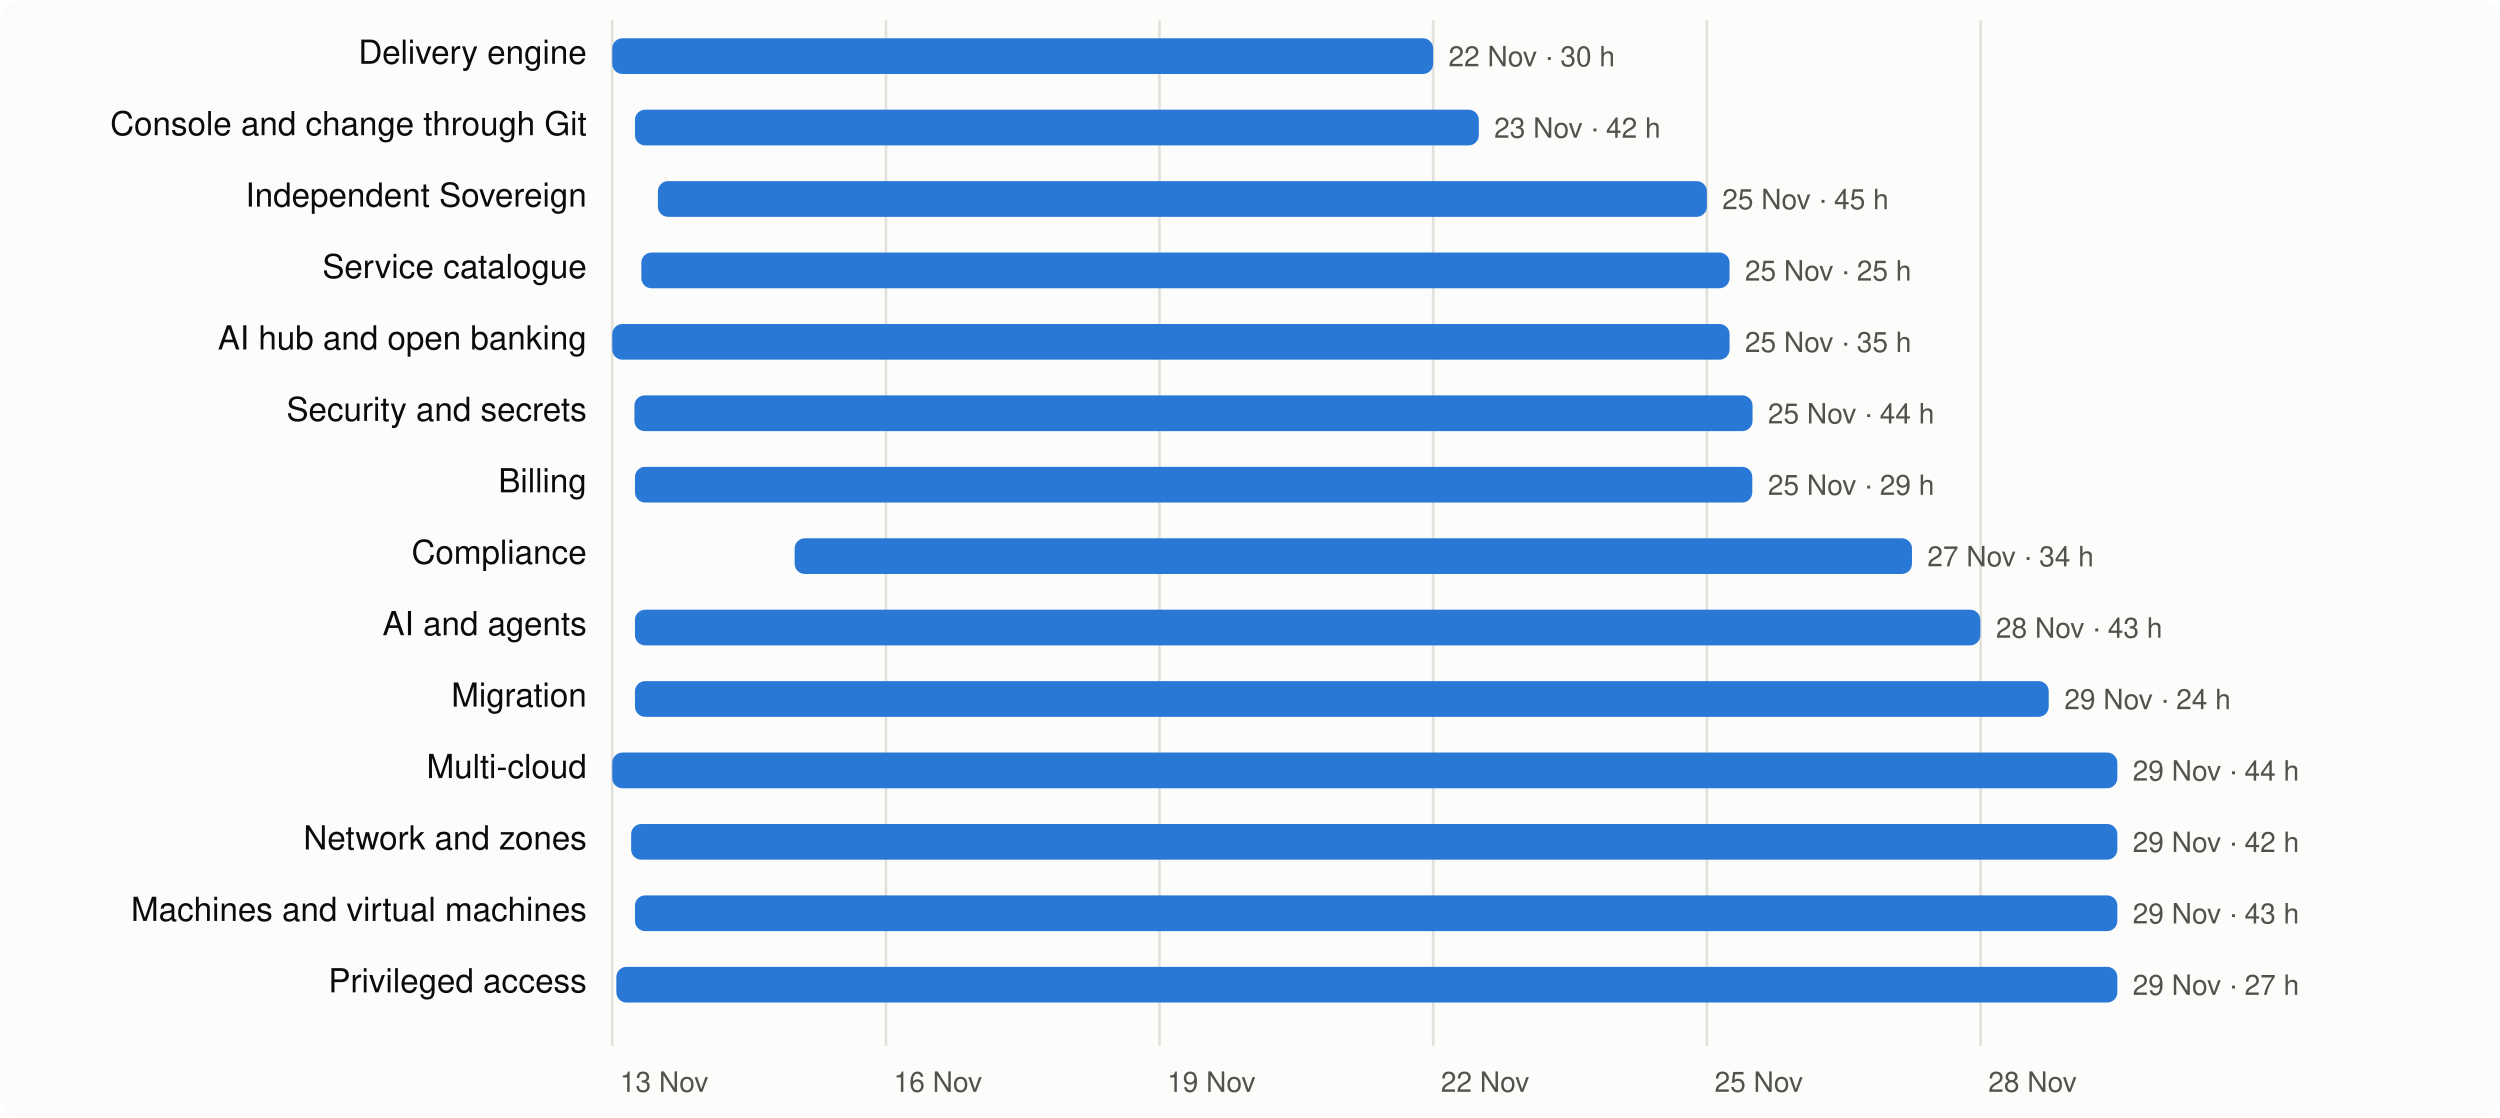
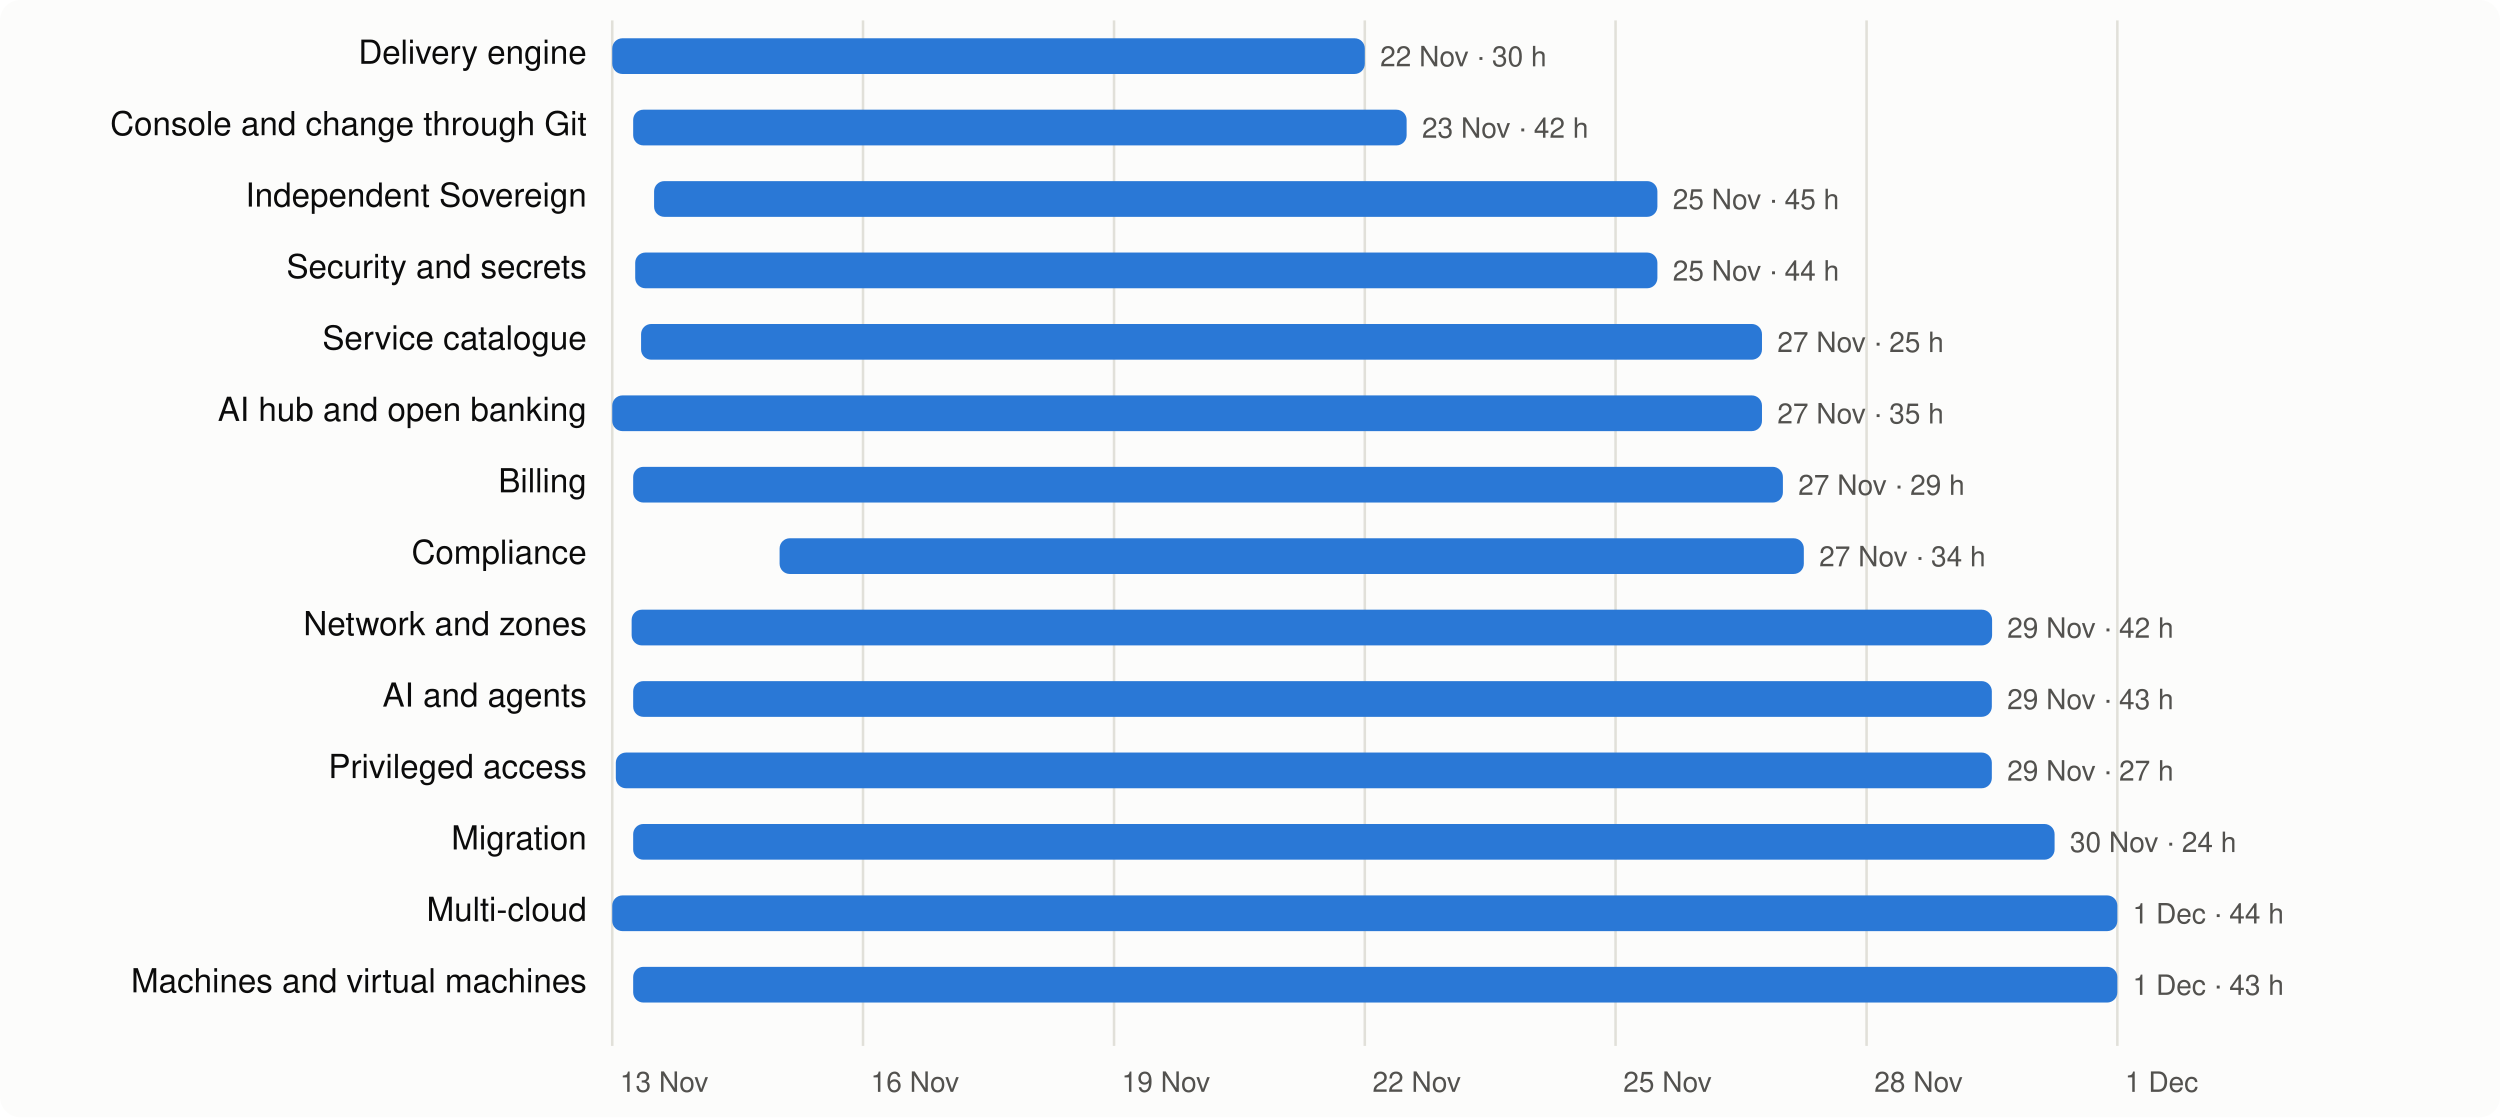
<svg xmlns="http://www.w3.org/2000/svg" viewBox="0 0 980 438" width="980" height="438" font-family="system-ui,-apple-system,Segoe UI,Helvetica,Arial,sans-serif" font-size="13">
  <rect width="980" height="438" rx="8" fill="#fcfcfb" />
  <line x1="240.0" x2="240.0" y1="8" y2="410" stroke="#e1e0d9" />
  <text x="243.0" y="428" fill="#52514e" font-size="11">13 Nov</text>
-   <line x1="347.3" x2="347.3" y1="8" y2="410" stroke="#e1e0d9" />
-   <text x="350.3" y="428" fill="#52514e" font-size="11">16 Nov</text>
-   <line x1="454.5" x2="454.5" y1="8" y2="410" stroke="#e1e0d9" />
-   <text x="457.5" y="428" fill="#52514e" font-size="11">19 Nov</text>
-   <line x1="561.8" x2="561.8" y1="8" y2="410" stroke="#e1e0d9" />
-   <text x="564.8" y="428" fill="#52514e" font-size="11">22 Nov</text>
-   <line x1="669.1" x2="669.1" y1="8" y2="410" stroke="#e1e0d9" />
-   <text x="672.1" y="428" fill="#52514e" font-size="11">25 Nov</text>
-   <line x1="776.4" x2="776.4" y1="8" y2="410" stroke="#e1e0d9" />
-   <text x="779.4" y="428" fill="#52514e" font-size="11">28 Nov</text>
+   <line x1="338.3" x2="338.3" y1="8" y2="410" stroke="#e1e0d9" />
+   <text x="341.3" y="428" fill="#52514e" font-size="11">16 Nov</text>
+   <line x1="436.7" x2="436.7" y1="8" y2="410" stroke="#e1e0d9" />
+   <text x="439.7" y="428" fill="#52514e" font-size="11">19 Nov</text>
+   <line x1="535.0" x2="535.0" y1="8" y2="410" stroke="#e1e0d9" />
+   <text x="538.0" y="428" fill="#52514e" font-size="11">22 Nov</text>
+   <line x1="633.3" x2="633.3" y1="8" y2="410" stroke="#e1e0d9" />
+   <text x="636.3" y="428" fill="#52514e" font-size="11">25 Nov</text>
+   <line x1="731.7" x2="731.7" y1="8" y2="410" stroke="#e1e0d9" />
+   <text x="734.7" y="428" fill="#52514e" font-size="11">28 Nov</text>
+   <line x1="830.0" x2="830.0" y1="8" y2="410" stroke="#e1e0d9" />
+   <text x="833.0" y="428" fill="#52514e" font-size="11">1 Dec</text>
  <text x="230" y="25" text-anchor="end" fill="#0b0b0b">Delivery engine</text>
-   <rect x="240.0" y="15" width="321.8" height="14" rx="4" fill="#2a78d6" />
-   <text x="567.8" y="26" fill="#52514e" font-size="11">22 Nov · 30 h</text>
+   <rect x="240.0" y="15" width="295.0" height="14" rx="4" fill="#2a78d6" />
+   <text x="541.0" y="26" fill="#52514e" font-size="11">22 Nov · 30 h</text>
  <text x="230" y="53" text-anchor="end" fill="#0b0b0b">Console and change through Git</text>
-   <rect x="248.9" y="43" width="330.8" height="14" rx="4" fill="#2a78d6" />
-   <text x="585.7" y="54" fill="#52514e" font-size="11">23 Nov · 42 h</text>
+   <rect x="248.2" y="43" width="303.2" height="14" rx="4" fill="#2a78d6" />
+   <text x="557.4" y="54" fill="#52514e" font-size="11">23 Nov · 42 h</text>
  <text x="230" y="81" text-anchor="end" fill="#0b0b0b">Independent Sovereign</text>
-   <rect x="257.9" y="71" width="411.2" height="14" rx="4" fill="#2a78d6" />
-   <text x="675.1" y="82" fill="#52514e" font-size="11">25 Nov · 45 h</text>
-   <text x="230" y="109" text-anchor="end" fill="#0b0b0b">Service catalogue</text>
-   <rect x="251.4" y="99" width="426.6" height="14" rx="4" fill="#2a78d6" />
-   <text x="684.0" y="110" fill="#52514e" font-size="11">25 Nov · 25 h</text>
-   <text x="230" y="137" text-anchor="end" fill="#0b0b0b">AI hub and open banking</text>
-   <rect x="240.0" y="127" width="438.0" height="14" rx="4" fill="#2a78d6" />
-   <text x="684.0" y="138" fill="#52514e" font-size="11">25 Nov · 35 h</text>
-   <text x="230" y="165" text-anchor="end" fill="#0b0b0b">Security and secrets</text>
-   <rect x="248.7" y="155" width="438.3" height="14" rx="4" fill="#2a78d6" />
-   <text x="693.0" y="166" fill="#52514e" font-size="11">25 Nov · 44 h</text>
+   <rect x="256.4" y="71" width="393.3" height="14" rx="4" fill="#2a78d6" />
+   <text x="655.7" y="82" fill="#52514e" font-size="11">25 Nov · 45 h</text>
+   <text x="230" y="109" text-anchor="end" fill="#0b0b0b">Security and secrets</text>
+   <rect x="249.0" y="99" width="400.7" height="14" rx="4" fill="#2a78d6" />
+   <text x="655.7" y="110" fill="#52514e" font-size="11">25 Nov · 44 h</text>
+   <text x="230" y="137" text-anchor="end" fill="#0b0b0b">Service catalogue</text>
+   <rect x="251.3" y="127" width="439.4" height="14" rx="4" fill="#2a78d6" />
+   <text x="696.7" y="138" fill="#52514e" font-size="11">27 Nov · 25 h</text>
+   <text x="230" y="165" text-anchor="end" fill="#0b0b0b">AI hub and open banking</text>
+   <rect x="240.0" y="155" width="450.7" height="14" rx="4" fill="#2a78d6" />
+   <text x="696.7" y="166" fill="#52514e" font-size="11">27 Nov · 35 h</text>
  <text x="230" y="193" text-anchor="end" fill="#0b0b0b">Billing</text>
-   <rect x="248.9" y="183" width="438.0" height="14" rx="4" fill="#2a78d6" />
-   <text x="693.0" y="194" fill="#52514e" font-size="11">25 Nov · 29 h</text>
+   <rect x="248.2" y="183" width="450.7" height="14" rx="4" fill="#2a78d6" />
+   <text x="704.9" y="194" fill="#52514e" font-size="11">27 Nov · 29 h</text>
  <text x="230" y="221" text-anchor="end" fill="#0b0b0b">Compliance</text>
-   <rect x="311.5" y="211" width="438.0" height="14" rx="4" fill="#2a78d6" />
-   <text x="755.5" y="222" fill="#52514e" font-size="11">27 Nov · 34 h</text>
-   <text x="230" y="249" text-anchor="end" fill="#0b0b0b">AI and agents</text>
-   <rect x="248.9" y="239" width="527.4" height="14" rx="4" fill="#2a78d6" />
-   <text x="782.4" y="250" fill="#52514e" font-size="11">28 Nov · 43 h</text>
-   <text x="230" y="277" text-anchor="end" fill="#0b0b0b">Migration</text>
-   <rect x="248.9" y="267" width="554.2" height="14" rx="4" fill="#2a78d6" />
-   <text x="809.2" y="278" fill="#52514e" font-size="11">29 Nov · 24 h</text>
-   <text x="230" y="305" text-anchor="end" fill="#0b0b0b">Multi-cloud</text>
-   <rect x="240.0" y="295" width="590.0" height="14" rx="4" fill="#2a78d6" />
-   <text x="836.0" y="306" fill="#52514e" font-size="11">29 Nov · 44 h</text>
-   <text x="230" y="333" text-anchor="end" fill="#0b0b0b">Network and zones</text>
-   <rect x="247.4" y="323" width="582.6" height="14" rx="4" fill="#2a78d6" />
-   <text x="836.0" y="334" fill="#52514e" font-size="11">29 Nov · 42 h</text>
-   <text x="230" y="361" text-anchor="end" fill="#0b0b0b">Machines and virtual machines</text>
-   <rect x="248.9" y="351" width="581.1" height="14" rx="4" fill="#2a78d6" />
-   <text x="836.0" y="362" fill="#52514e" font-size="11">29 Nov · 43 h</text>
-   <text x="230" y="389" text-anchor="end" fill="#0b0b0b">Privileged access</text>
-   <rect x="241.6" y="379" width="588.4" height="14" rx="4" fill="#2a78d6" />
-   <text x="836.0" y="390" fill="#52514e" font-size="11">29 Nov · 27 h</text>
+   <rect x="305.6" y="211" width="401.5" height="14" rx="4" fill="#2a78d6" />
+   <text x="713.1" y="222" fill="#52514e" font-size="11">27 Nov · 34 h</text>
+   <text x="230" y="249" text-anchor="end" fill="#0b0b0b">Network and zones</text>
+   <rect x="247.6" y="239" width="533.3" height="14" rx="4" fill="#2a78d6" />
+   <text x="786.8" y="250" fill="#52514e" font-size="11">29 Nov · 42 h</text>
+   <text x="230" y="277" text-anchor="end" fill="#0b0b0b">AI and agents</text>
+   <rect x="248.2" y="267" width="532.6" height="14" rx="4" fill="#2a78d6" />
+   <text x="786.8" y="278" fill="#52514e" font-size="11">29 Nov · 43 h</text>
+   <text x="230" y="305" text-anchor="end" fill="#0b0b0b">Privileged access</text>
+   <rect x="241.4" y="295" width="539.4" height="14" rx="4" fill="#2a78d6" />
+   <text x="786.8" y="306" fill="#52514e" font-size="11">29 Nov · 27 h</text>
+   <text x="230" y="333" text-anchor="end" fill="#0b0b0b">Migration</text>
+   <rect x="248.2" y="323" width="557.2" height="14" rx="4" fill="#2a78d6" />
+   <text x="811.4" y="334" fill="#52514e" font-size="11">30 Nov · 24 h</text>
+   <text x="230" y="361" text-anchor="end" fill="#0b0b0b">Multi-cloud</text>
+   <rect x="240.0" y="351" width="590.0" height="14" rx="4" fill="#2a78d6" />
+   <text x="836.0" y="362" fill="#52514e" font-size="11">1 Dec · 44 h</text>
+   <text x="230" y="389" text-anchor="end" fill="#0b0b0b">Machines and virtual machines</text>
+   <rect x="248.2" y="379" width="581.8" height="14" rx="4" fill="#2a78d6" />
+   <text x="836.0" y="390" fill="#52514e" font-size="11">1 Dec · 43 h</text>
</svg>
